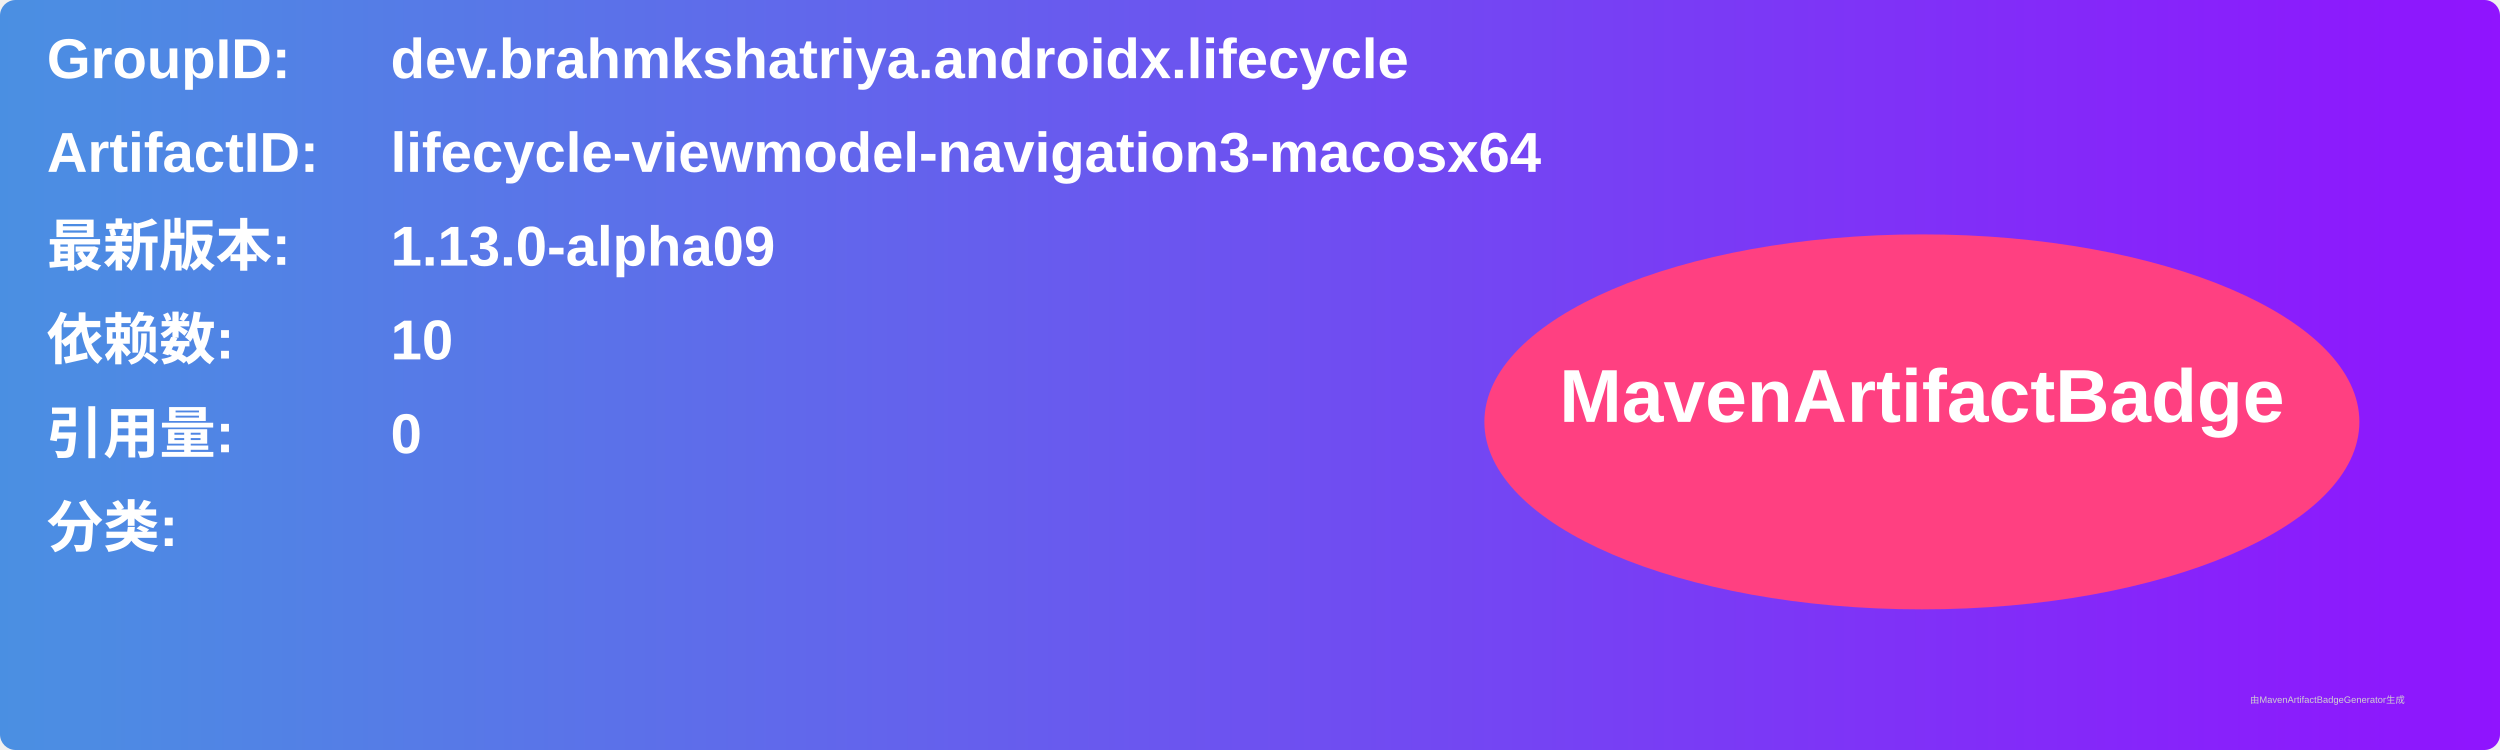
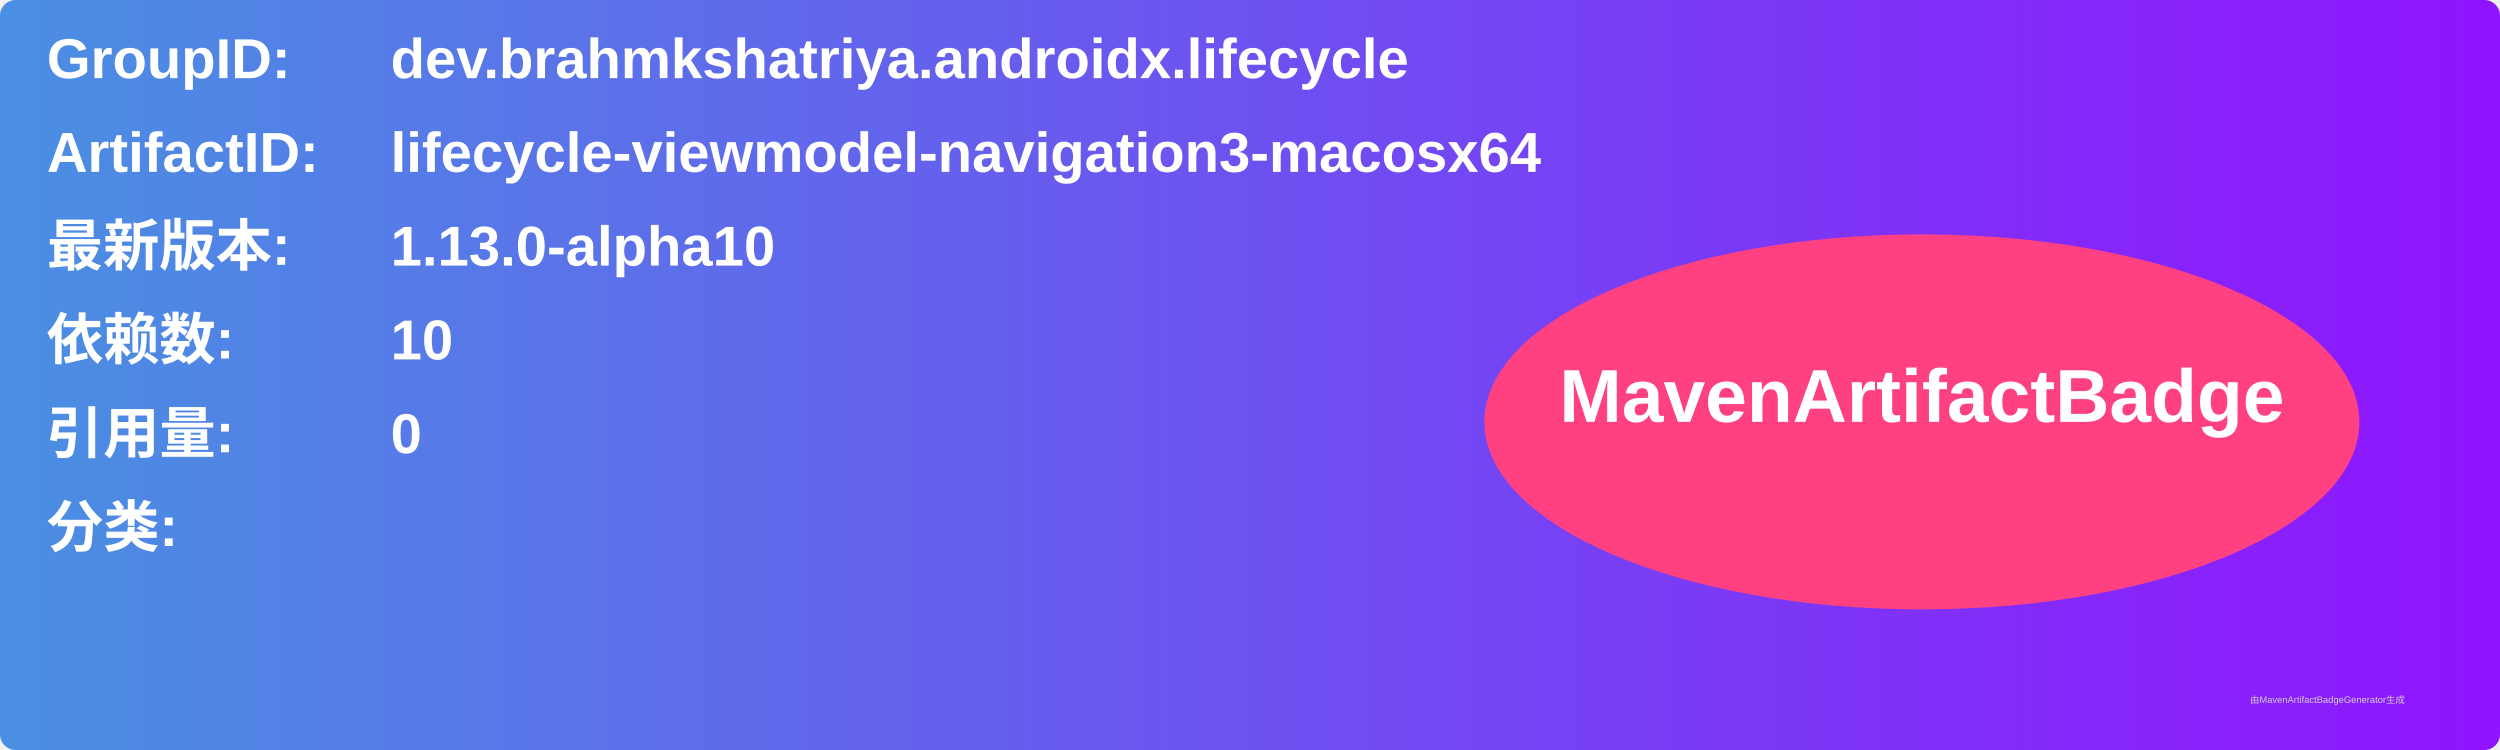
<svg xmlns="http://www.w3.org/2000/svg" width="800" height="240" viewBox="0 0 800 240">
  <linearGradient id="grad" x1="0%" y1="0%" x2="100%" y2="0%">
    <stop offset="0%" stop-color="#4a90e2" />
    <stop offset="100%" stop-color="#9013fe" />
  </linearGradient>
  <rect width="100%" height="100%" rx="5" ry="5" fill="url(#grad)" />
  <g transform="translate(15, 15)">
    <text x="0" y="10" font-family="Arial" font-size="18" fill="white" font-weight="bold" width="260">GroupID:</text>
    <text x="110" y="10" font-family="Arial" font-size="18" fill="white" font-weight="bold" width="460">dev.brahmkshatriya.androidx.lifecycle</text>
    <text x="0" y="40" font-family="Arial" font-size="18" fill="white" font-weight="bold" width="260">ArtifactID:</text>
    <text x="110" y="40" font-family="Arial" font-size="18" fill="white" font-weight="bold" width="460">lifecycle-viewmodel-navigation3-macosx64</text>
    <text x="0" y="70" font-family="Arial" font-size="18" fill="white" font-weight="bold">最新版本:</text>
    <text x="110" y="70" font-family="Arial" font-size="18" fill="white" font-weight="bold">
-       <tspan font-weight="bold">1.13.0-alpha09</tspan>
+       <tspan font-weight="bold">1.13.0-alpha10</tspan>
    </text>
    <text x="0" y="100" font-family="Arial" font-size="18" fill="white" font-weight="bold">依赖数: </text>
    <text x="110" y="100" font-family="Arial" font-size="18" fill="white">
      <tspan font-weight="bold">10</tspan>
    </text>
    <text x="0" y="130" font-family="Arial" font-size="18" fill="white" font-weight="bold">引用量: </text>
    <text x="110" y="130" font-family="Arial" font-size="18" fill="white">
      <tspan font-weight="bold">0</tspan>
    </text>
    <text x="0" y="160" font-family="Arial" font-size="18" fill="white" font-weight="bold">分类:</text>
    <text x="10" y="190" font-family="Arial" font-size="10" fill="white">
      <tspan font-weight="bold" />
    </text>
    <ellipse cx="600" cy="120" rx="140" ry="60" fill="#ff4081" />
    <text x="600" y="120" text-anchor="middle" font-family="Arial" font-size="24" fill="white" font-weight="bold">MavenArtifactBadge</text>
  </g>
  <text x="720" y="225" font-family="Arial" font-size="3" fill="#d0d0d0">由MavenArtifactBadgeGenerator生成</text>
</svg>
